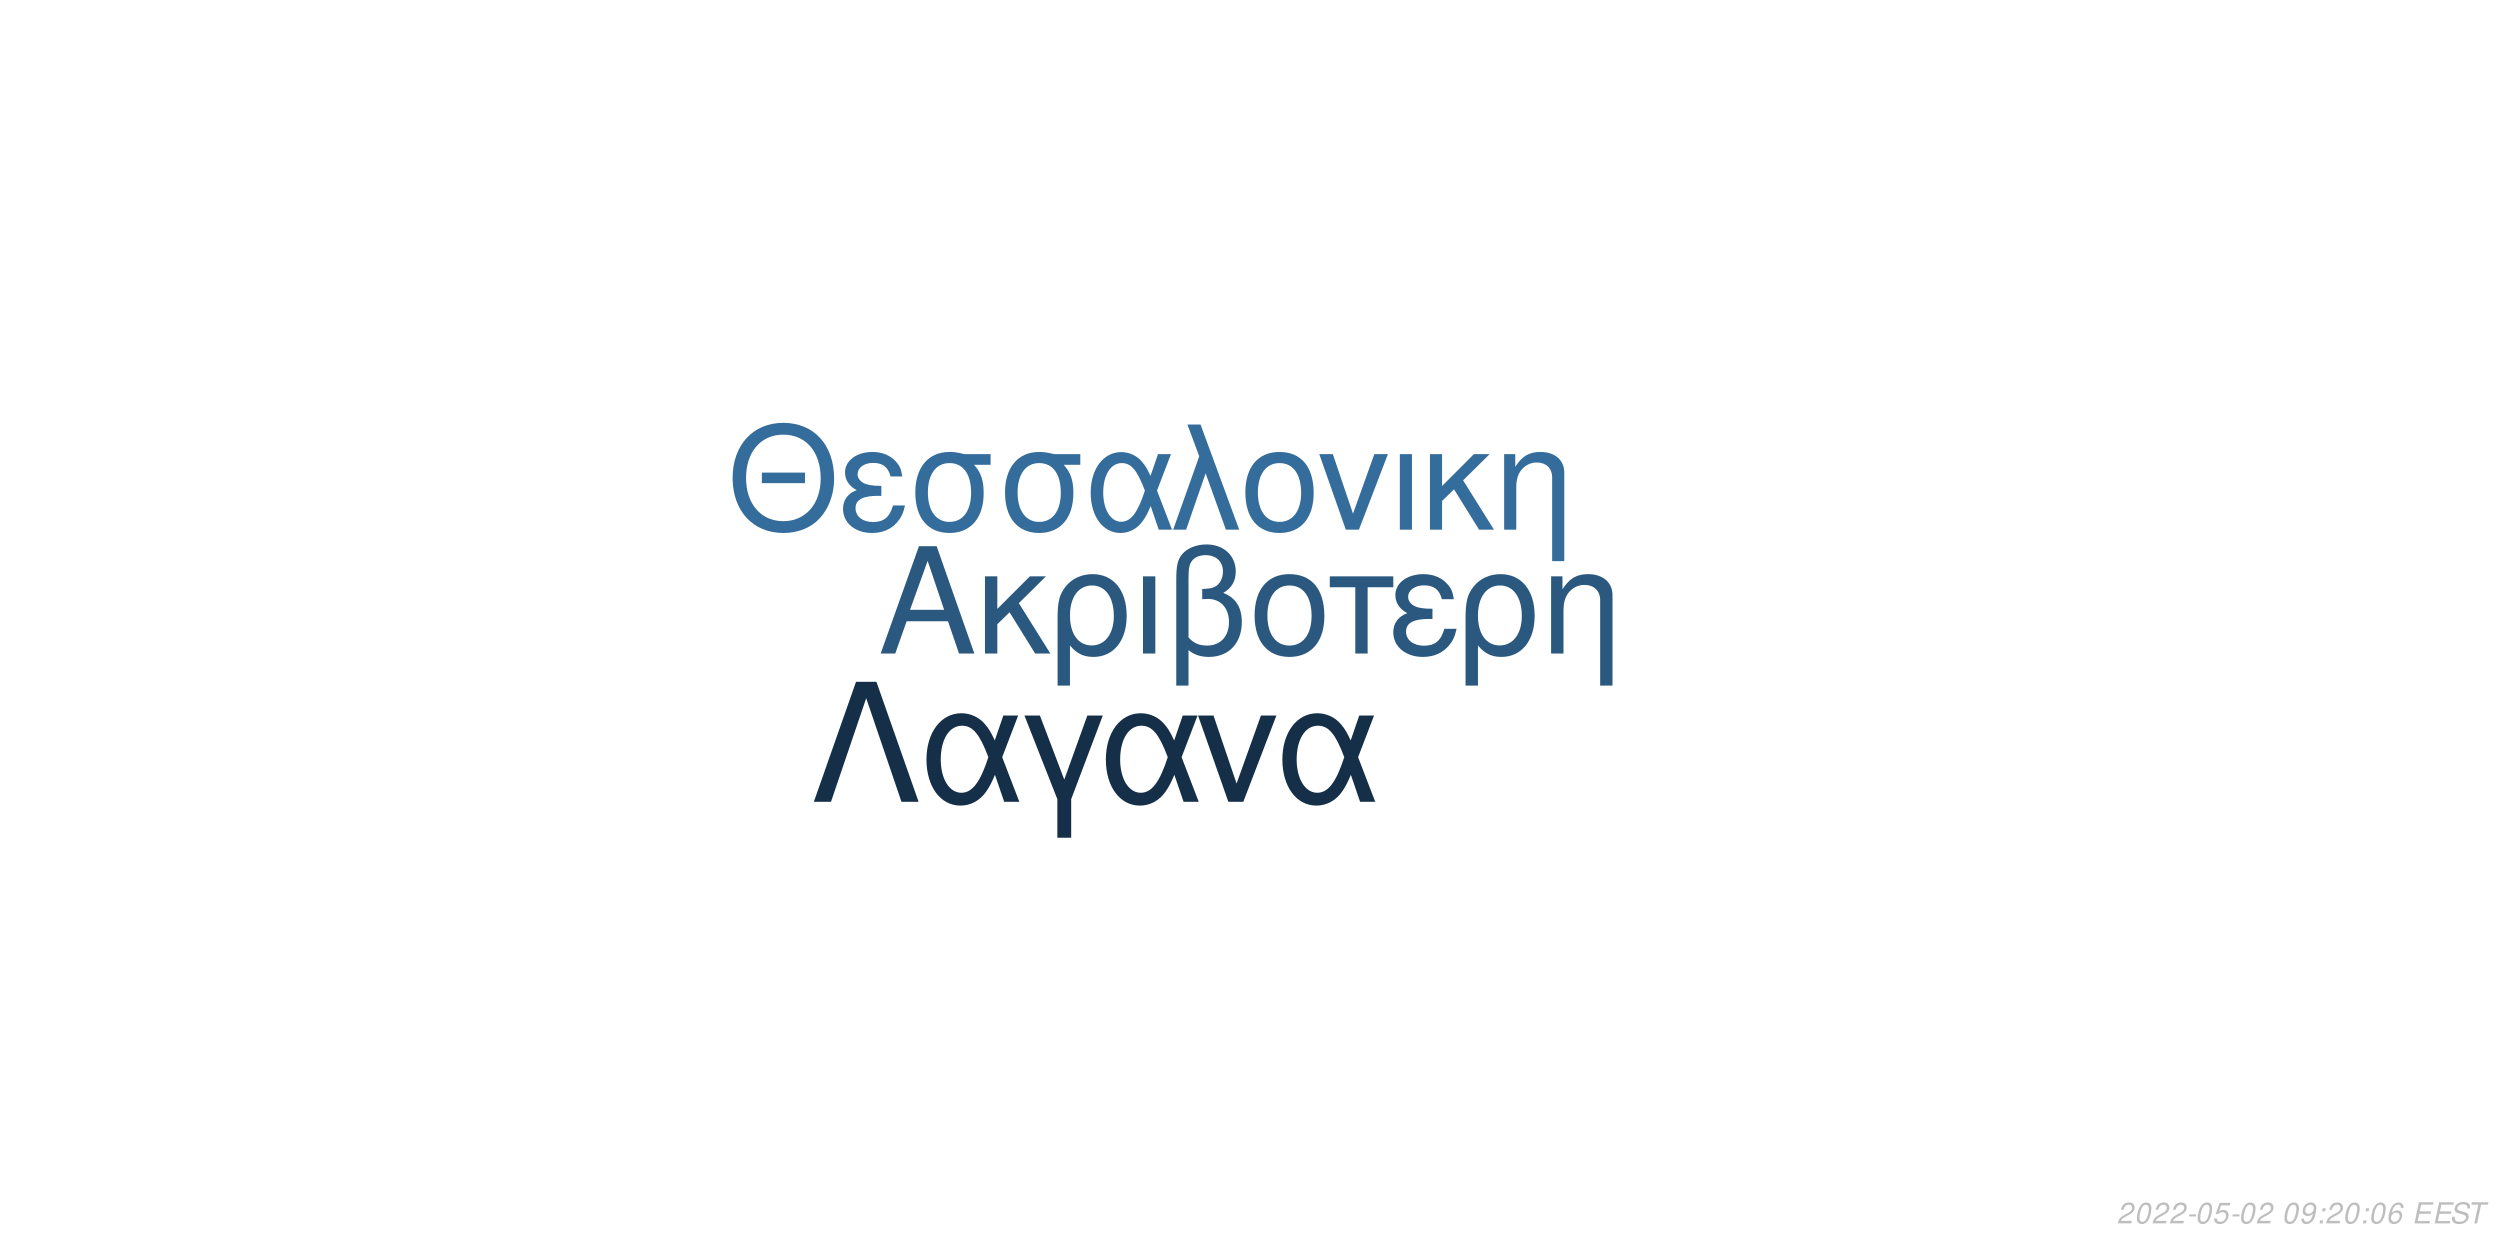
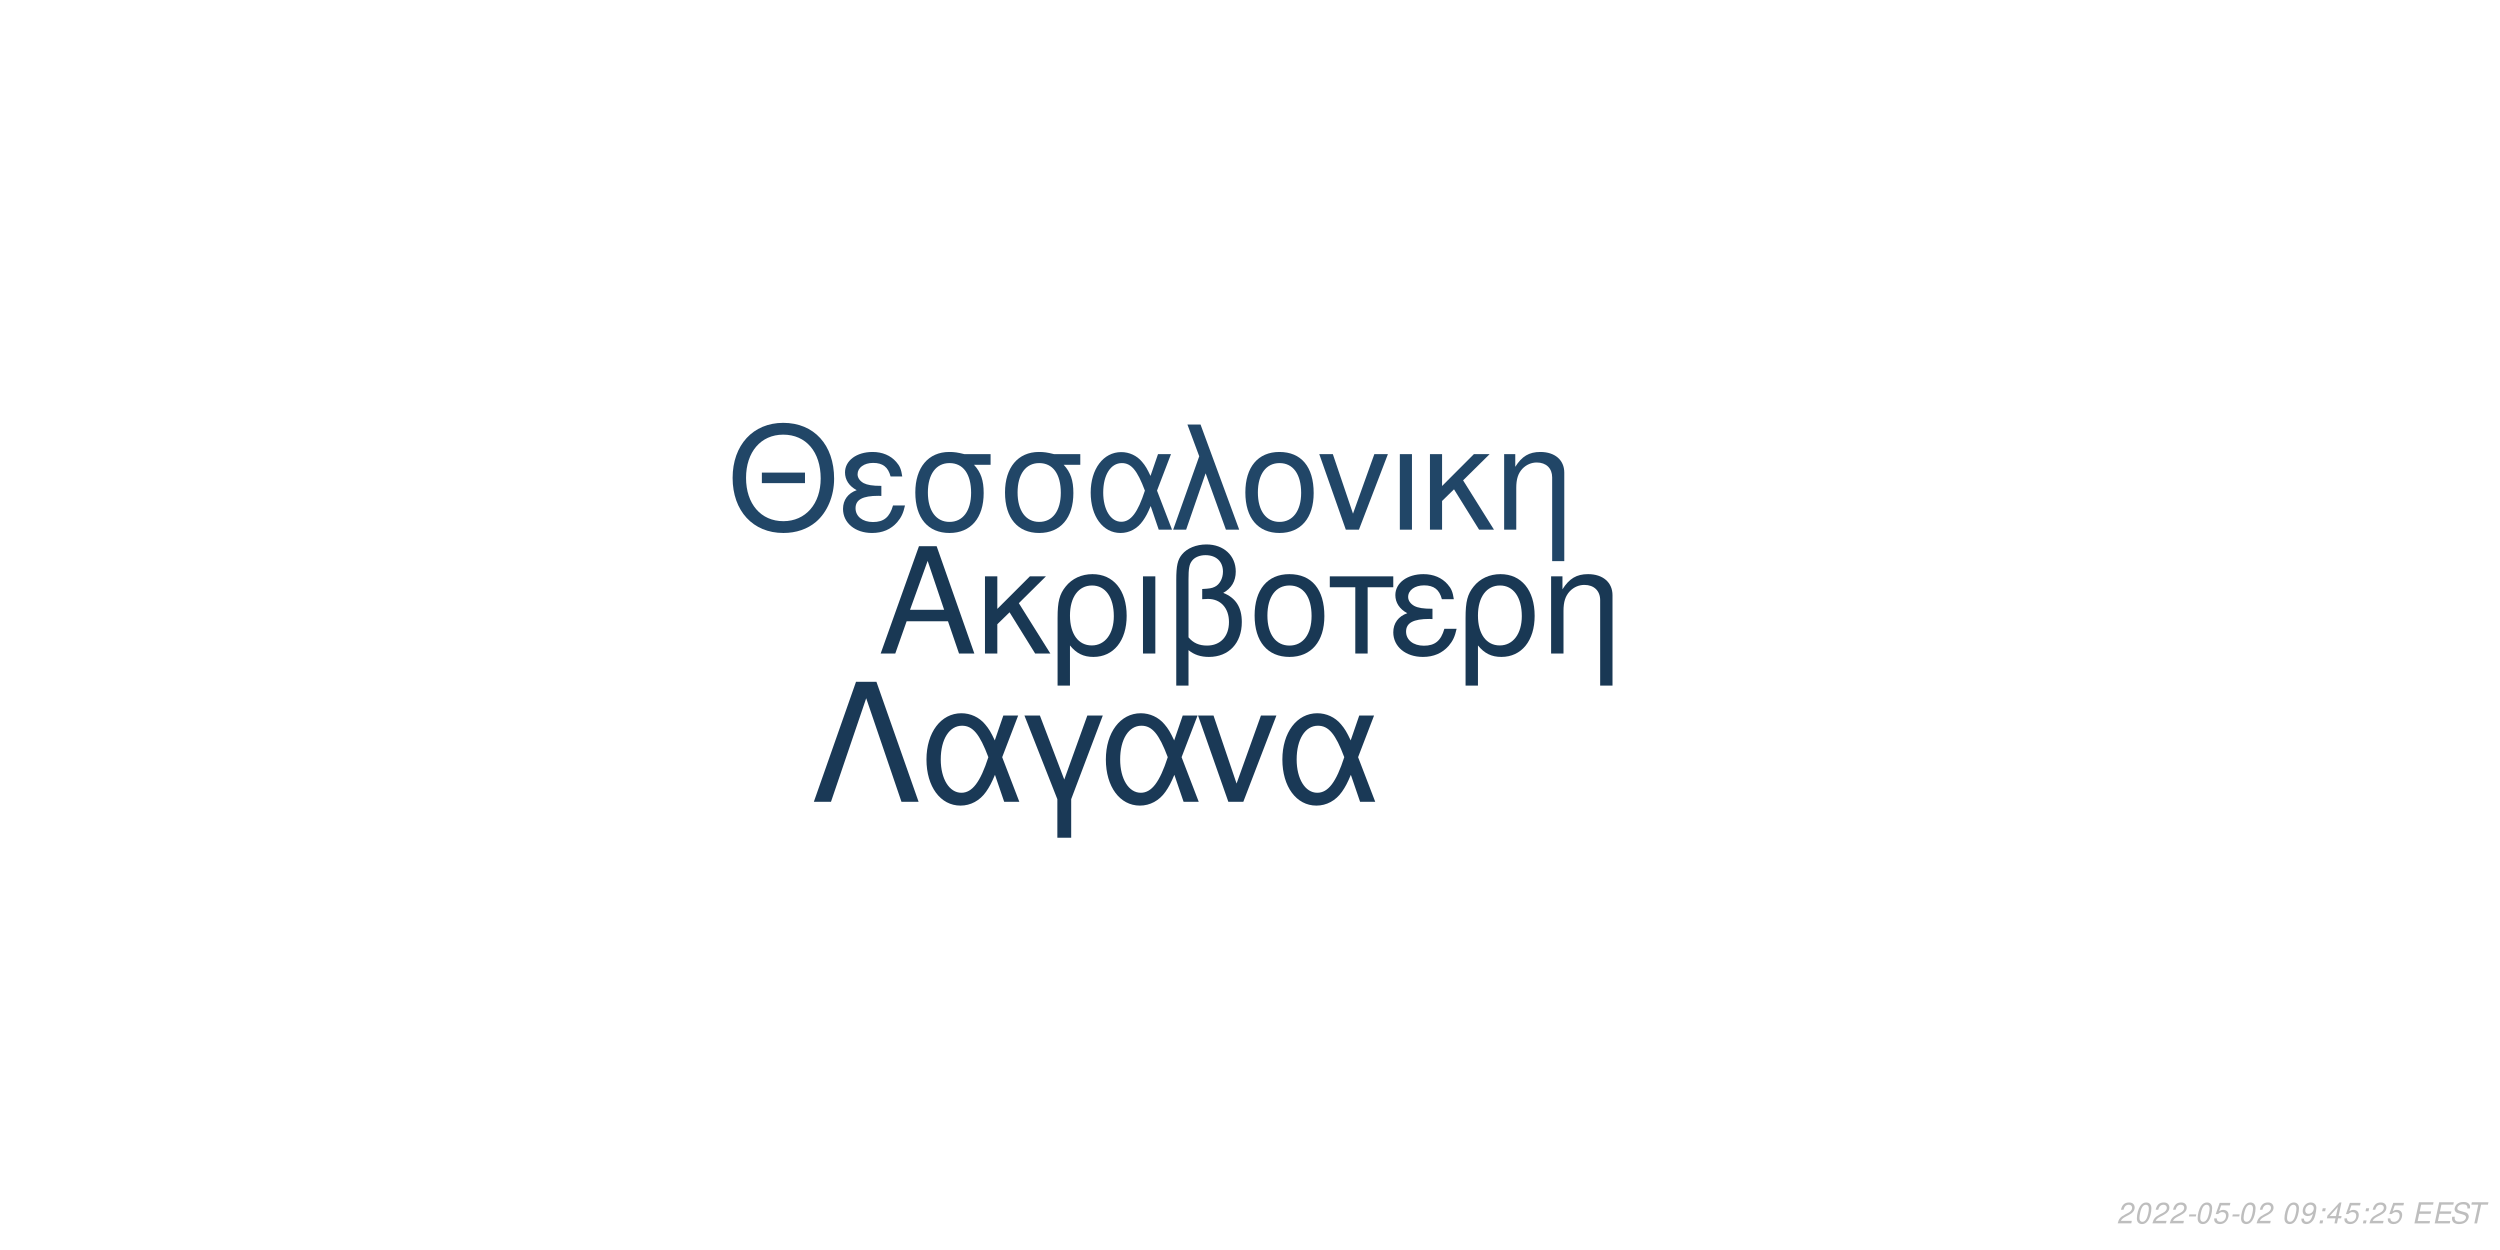
<svg xmlns="http://www.w3.org/2000/svg" xmlns:xlink="http://www.w3.org/1999/xlink" width="864pt" height="432pt" viewBox="0 0 864 432" version="1.1">
  <defs>
    <g>
      <symbol overflow="visible" id="glyph0-0">
        <path style="stroke:none;" d="" />
      </symbol>
      <symbol overflow="visible" id="glyph0-1">
        <path style="stroke:none;" d="M 24.125 -11.141 L 27.938 0 L 33.234 0 L 20.203 -37.094 L 14.094 -37.094 L 0.859 0 L 5.906 0 L 9.828 -11.141 Z M 22.797 -15.109 L 11 -15.109 L 17.094 -32.016 Z M 22.797 -15.109 " />
      </symbol>
      <symbol overflow="visible" id="glyph0-2">
        <path style="stroke:none;" d="M 7.172 -15.422 L 7.172 -26.672 L 2.906 -26.672 L 2.906 0 L 7.172 0 L 7.172 -10.125 L 11.406 -14.25 L 20.25 0 L 25.5 0 L 14.609 -17.406 L 23.969 -26.672 L 18.422 -26.672 Z M 7.172 -15.422 " />
      </symbol>
      <symbol overflow="visible" id="glyph0-3">
        <path style="stroke:none;" d="M 3 11.094 L 7.281 11.094 L 7.281 -2.797 C 9.516 -0.047 11.953 1.172 15.375 1.172 C 22.344 1.172 26.875 -4.422 26.875 -13.031 C 26.875 -21.891 22.297 -27.438 15.062 -27.438 C 11.297 -27.438 7.984 -25.906 5.797 -23.156 C 3.672 -20.516 3 -17.969 3 -12.359 Z M 14.906 -23.516 C 19.547 -23.516 22.438 -19.438 22.438 -12.922 C 22.438 -6.812 19.391 -2.797 14.812 -2.797 C 10.172 -2.797 7.281 -6.766 7.281 -13.125 C 7.281 -19.484 10.234 -23.516 14.906 -23.516 Z M 14.906 -23.516 " />
      </symbol>
      <symbol overflow="visible" id="glyph0-4">
        <path style="stroke:none;" d="M 3.516 0 L 7.781 0 L 7.781 -26.672 L 3.516 -26.672 Z M 3.516 0 " />
      </symbol>
      <symbol overflow="visible" id="glyph0-5">
        <path style="stroke:none;" d="M 4.016 11.094 L 8.25 11.094 L 8.25 -1.172 C 10.172 0.406 12.422 1.172 15.312 1.172 C 22.188 1.172 26.672 -3.609 26.672 -10.891 C 26.672 -15.984 24.578 -19.234 20.25 -20.969 C 23.109 -22.547 24.578 -25.031 24.578 -28.344 C 24.578 -33.844 20.406 -37.703 14.453 -37.703 C 10.938 -37.703 7.734 -36.391 6 -34.25 C 4.484 -32.422 4.016 -30.328 4.016 -25.391 Z M 8.25 -25.656 C 8.25 -29.359 8.5 -30.844 9.469 -32.062 C 10.375 -33.281 12.156 -34 14.094 -34 C 17.812 -34 20.156 -31.812 20.156 -28.297 C 20.156 -25.953 18.984 -23.812 17.297 -23.047 C 16.281 -22.547 15.469 -22.438 12.984 -22.297 L 12.984 -18.781 C 13.734 -18.828 14.344 -18.875 14.969 -18.875 C 19.344 -18.875 22.234 -15.719 22.234 -10.891 C 22.234 -5.906 19.281 -2.75 14.656 -2.75 C 11.953 -2.75 9.922 -3.609 8.25 -5.594 Z M 8.25 -25.656 " />
      </symbol>
      <symbol overflow="visible" id="glyph0-6">
        <path style="stroke:none;" d="M 14.094 -27.438 C 6.562 -27.438 2.094 -22.094 2.094 -13.125 C 2.094 -4.125 6.562 1.172 14.141 1.172 C 21.672 1.172 26.203 -4.172 26.203 -12.922 C 26.203 -22.188 21.828 -27.438 14.094 -27.438 Z M 14.141 -23.516 C 18.938 -23.516 21.781 -19.594 21.781 -12.984 C 21.781 -6.672 18.828 -2.75 14.141 -2.75 C 9.422 -2.75 6.516 -6.672 6.516 -13.125 C 6.516 -19.594 9.422 -23.516 14.141 -23.516 Z M 14.141 -23.516 " />
      </symbol>
      <symbol overflow="visible" id="glyph0-7">
        <path style="stroke:none;" d="M 7.891 0 L 12.156 0 L 12.156 -22.906 L 21.016 -22.906 L 21.016 -26.672 L -0.922 -26.672 L -0.922 -22.906 L 7.891 -22.906 Z M 7.891 0 " />
      </symbol>
      <symbol overflow="visible" id="glyph0-8">
        <path style="stroke:none;" d="M 14.562 -15.469 C 11.344 -15.469 9.562 -15.781 8.297 -16.438 C 6.922 -17.203 6.156 -18.328 6.156 -19.547 C 6.156 -21.891 8.453 -23.562 11.656 -23.562 C 15.062 -23.562 16.953 -22.094 17.812 -18.781 L 21.938 -18.781 C 21.578 -21.266 21.062 -22.5 19.797 -23.922 C 17.812 -26.203 14.906 -27.438 11.453 -27.438 C 5.797 -27.438 1.734 -24.375 1.734 -20.203 C 1.734 -17.609 3.156 -15.375 5.859 -13.938 C 2.797 -12.875 1.016 -10.484 1.016 -7.328 C 1.016 -2.391 5.297 1.172 11.25 1.172 C 14.969 1.172 17.906 -0.109 20.156 -2.641 C 21.578 -4.328 22.297 -5.797 22.906 -8.547 L 18.672 -8.547 C 17.5 -4.422 15.422 -2.703 11.609 -2.703 C 7.938 -2.703 5.438 -4.688 5.438 -7.578 C 5.438 -10.578 7.938 -11.953 13.484 -11.953 C 13.641 -11.953 14.094 -11.953 14.562 -11.906 Z M 14.562 -15.469 " />
      </symbol>
      <symbol overflow="visible" id="glyph0-9">
        <path style="stroke:none;" d="M 3.562 -26.672 L 3.562 0 L 7.844 0 L 7.844 -14.703 C 7.844 -17.906 8.5 -19.891 10.031 -21.531 C 11.406 -22.953 13.188 -23.719 15.062 -23.719 C 18.375 -23.719 20.516 -21.672 20.516 -18.469 L 20.516 11.094 L 24.781 11.094 L 24.781 -20.156 C 24.781 -24.578 21.469 -27.438 16.328 -27.438 C 12.359 -27.438 9.828 -25.906 7.484 -22.188 L 7.484 -26.672 Z M 3.562 -26.672 " />
      </symbol>
      <symbol overflow="visible" id="glyph1-0">
        <path style="stroke:none;" d="" />
      </symbol>
      <symbol overflow="visible" id="glyph1-1">
        <path style="stroke:none;" d="M 26.859 -19.734 L 11.953 -19.734 L 11.953 -16.094 L 26.859 -16.094 Z M 19.328 -36.922 C 8.922 -36.922 1.844 -29.25 1.844 -17.891 C 1.844 -6.484 8.875 1.141 19.391 1.141 C 23.812 1.141 27.703 -0.203 30.641 -2.688 C 34.578 -6.031 36.922 -11.656 36.922 -17.594 C 36.922 -29.297 30 -36.922 19.328 -36.922 Z M 19.328 -32.844 C 27.203 -32.844 32.281 -26.906 32.281 -17.688 C 32.281 -8.922 27.062 -2.938 19.391 -2.938 C 11.609 -2.938 6.484 -8.922 6.484 -17.891 C 6.484 -26.859 11.609 -32.844 19.328 -32.844 Z M 19.328 -32.844 " />
      </symbol>
      <symbol overflow="visible" id="glyph1-2">
        <path style="stroke:none;" d="M 14.25 -15.141 C 11.109 -15.141 9.375 -15.453 8.125 -16.094 C 6.781 -16.844 6.031 -17.938 6.031 -19.141 C 6.031 -21.422 8.266 -23.078 11.406 -23.078 C 14.75 -23.078 16.594 -21.625 17.438 -18.391 L 21.469 -18.391 C 21.125 -20.828 20.625 -22.031 19.391 -23.422 C 17.438 -25.656 14.594 -26.859 11.219 -26.859 C 5.688 -26.859 1.688 -23.875 1.688 -19.781 C 1.688 -17.234 3.094 -15.047 5.734 -13.656 C 2.734 -12.609 1 -10.266 1 -7.172 C 1 -2.344 5.188 1.141 11.016 1.141 C 14.656 1.141 17.547 -0.094 19.734 -2.594 C 21.125 -4.234 21.828 -5.688 22.422 -8.375 L 18.281 -8.375 C 17.141 -4.328 15.094 -2.641 11.359 -2.641 C 7.766 -2.641 5.328 -4.578 5.328 -7.422 C 5.328 -10.359 7.766 -11.703 13.203 -11.703 C 13.359 -11.703 13.797 -11.703 14.25 -11.656 Z M 14.25 -15.141 " />
      </symbol>
      <symbol overflow="visible" id="glyph1-3">
        <path style="stroke:none;" d="M 29 -26.109 L 19.938 -26.109 C 17.594 -26.703 16.438 -26.859 14.703 -26.859 C 7.469 -26.859 2.984 -21.469 2.984 -12.859 C 2.984 -4.031 7.375 1.141 14.797 1.141 C 22.172 1.141 26.609 -4.078 26.609 -12.656 C 26.609 -17.047 25.656 -19.828 23.266 -22.422 L 29 -22.422 Z M 14.797 -23.016 C 19.531 -23.016 22.266 -19.234 22.266 -12.75 C 22.266 -6.531 19.438 -2.688 14.797 -2.688 C 10.172 -2.688 7.328 -6.531 7.328 -12.859 C 7.328 -19.188 10.172 -23.016 14.797 -23.016 Z M 14.797 -23.016 " />
      </symbol>
      <symbol overflow="visible" id="glyph1-4">
        <path style="stroke:none;" d="M 29.344 -26.109 L 24.859 -26.109 L 22.266 -18.578 C 21.125 -21.031 20.484 -22.125 19.328 -23.469 C 17.547 -25.609 14.906 -26.812 12.156 -26.812 C 5.984 -26.812 1.594 -20.984 1.594 -12.812 C 1.594 -4.578 5.828 1.141 11.906 1.141 C 14.953 1.141 17.734 -0.344 19.625 -3.047 C 20.672 -4.531 21.281 -5.688 22.328 -8.172 L 25.109 0 L 29.703 0 L 24.516 -13.5 Z M 20.328 -13.5 C 17.891 -5.922 15.453 -2.734 12.156 -2.734 C 8.516 -2.734 5.922 -6.922 5.922 -12.812 C 5.922 -18.938 8.516 -23.016 12.359 -23.016 C 15.594 -23.016 17.688 -20.531 20.328 -13.5 Z M 20.328 -13.5 " />
      </symbol>
      <symbol overflow="visible" id="glyph1-5">
        <path style="stroke:none;" d="M 1.094 0 L 5.578 0 L 12.312 -19.484 L 19.328 0 L 23.922 0 L 10.562 -36.328 L 6.031 -36.328 L 10.109 -25.359 Z M 1.094 0 " />
      </symbol>
      <symbol overflow="visible" id="glyph1-6">
        <path style="stroke:none;" d="M 13.797 -26.859 C 6.422 -26.859 2.047 -21.625 2.047 -12.859 C 2.047 -4.031 6.422 1.141 13.859 1.141 C 21.234 1.141 25.656 -4.078 25.656 -12.656 C 25.656 -21.719 21.375 -26.859 13.797 -26.859 Z M 13.859 -23.016 C 18.531 -23.016 21.328 -19.188 21.328 -12.703 C 21.328 -6.531 18.438 -2.688 13.859 -2.688 C 9.219 -2.688 6.375 -6.531 6.375 -12.859 C 6.375 -19.188 9.219 -23.016 13.859 -23.016 Z M 13.859 -23.016 " />
      </symbol>
      <symbol overflow="visible" id="glyph1-7">
        <path style="stroke:none;" d="M 14.297 0 L 24.312 -26.109 L 19.625 -26.109 L 12.25 -5.531 L 5.281 -26.109 L 0.594 -26.109 L 9.766 0 Z M 14.297 0 " />
      </symbol>
      <symbol overflow="visible" id="glyph1-8">
        <path style="stroke:none;" d="M 3.438 0 L 7.625 0 L 7.625 -26.109 L 3.438 -26.109 Z M 3.438 0 " />
      </symbol>
      <symbol overflow="visible" id="glyph1-9">
        <path style="stroke:none;" d="M 7.031 -15.094 L 7.031 -26.109 L 2.844 -26.109 L 2.844 0 L 7.031 0 L 7.031 -9.922 L 11.156 -13.953 L 19.828 0 L 24.969 0 L 14.297 -17.047 L 23.469 -26.109 L 18.031 -26.109 Z M 7.031 -15.094 " />
      </symbol>
      <symbol overflow="visible" id="glyph1-10">
        <path style="stroke:none;" d="M 3.484 -26.109 L 3.484 0 L 7.672 0 L 7.672 -14.406 C 7.672 -17.547 8.328 -19.484 9.812 -21.078 C 11.156 -22.469 12.906 -23.219 14.75 -23.219 C 17.984 -23.219 20.078 -21.234 20.078 -18.094 L 20.078 10.859 L 24.266 10.859 L 24.266 -19.734 C 24.266 -24.062 21.031 -26.859 16 -26.859 C 12.109 -26.859 9.609 -25.359 7.328 -21.719 L 7.328 -26.109 Z M 3.484 -26.109 " />
      </symbol>
      <symbol overflow="visible" id="glyph2-0">
        <path style="stroke:none;" d="" />
      </symbol>
      <symbol overflow="visible" id="glyph2-1">
        <path style="stroke:none;" d="M 22.531 -41.484 L 15.484 -41.484 L 0.906 0 L 6.828 0 L 19 -35.797 L 31.188 0 L 37.109 0 Z M 22.531 -41.484 " />
      </symbol>
      <symbol overflow="visible" id="glyph2-2">
        <path style="stroke:none;" d="M 33.516 -29.812 L 28.391 -29.812 L 25.438 -21.219 C 24.125 -24.016 23.391 -25.266 22.078 -26.797 C 20.031 -29.25 17.016 -30.609 13.891 -30.609 C 6.828 -30.609 1.828 -23.953 1.828 -14.625 C 1.828 -5.234 6.656 1.312 13.594 1.312 C 17.078 1.312 20.266 -0.391 22.422 -3.469 C 23.609 -5.172 24.297 -6.484 25.5 -9.328 L 28.688 0 L 33.922 0 L 28 -15.422 Z M 23.219 -15.422 C 20.422 -6.766 17.641 -3.125 13.891 -3.125 C 9.734 -3.125 6.766 -7.906 6.766 -14.625 C 6.766 -21.625 9.734 -26.297 14.109 -26.297 C 17.812 -26.297 20.203 -23.453 23.219 -15.422 Z M 23.219 -15.422 " />
      </symbol>
      <symbol overflow="visible" id="glyph2-3">
        <path style="stroke:none;" d="M 12.062 12.406 L 16.844 12.406 L 16.844 -0.906 L 27.766 -29.812 L 22.422 -29.812 L 14.453 -7.688 L 6.031 -29.812 L 0.688 -29.812 L 12.062 -0.906 Z M 12.062 12.406 " />
      </symbol>
      <symbol overflow="visible" id="glyph2-4">
        <path style="stroke:none;" d="M 16.328 0 L 27.766 -29.812 L 22.422 -29.812 L 14 -6.312 L 6.031 -29.812 L 0.688 -29.812 L 11.156 0 Z M 16.328 0 " />
      </symbol>
      <symbol overflow="visible" id="glyph3-0">
        <path style="stroke:none;" d="" />
      </symbol>
      <symbol overflow="visible" id="glyph3-1">
        <path style="stroke:none;" d="M 5.234 -0.875 L 1.469 -0.875 C 1.641 -1.375 2.203 -1.891 3.109 -2.344 L 4.234 -2.938 C 5.562 -3.625 6.219 -4.469 6.219 -5.484 C 6.219 -5.938 6.062 -6.359 5.797 -6.656 C 5.469 -7.047 4.984 -7.234 4.312 -7.234 C 2.766 -7.234 1.891 -6.453 1.484 -4.734 L 2.375 -4.734 C 2.484 -5.188 2.609 -5.484 2.797 -5.75 C 3.094 -6.203 3.609 -6.453 4.188 -6.453 C 4.891 -6.453 5.344 -6.031 5.344 -5.375 C 5.344 -4.703 4.859 -4.094 4.016 -3.656 L 2.984 -3.125 C 1.234 -2.188 0.797 -1.656 0.344 -0.016 L 5.047 -0.016 Z M 5.234 -0.875 " />
      </symbol>
      <symbol overflow="visible" id="glyph3-2">
        <path style="stroke:none;" d="M 4.203 -7.234 C 3.375 -7.234 2.688 -6.812 2.125 -5.984 C 1.484 -5.047 0.984 -3.188 0.984 -1.734 C 0.984 -1.109 1.172 -0.562 1.484 -0.266 C 1.797 0.047 2.281 0.234 2.766 0.234 C 3.625 0.234 4.281 -0.156 4.859 -1.016 C 5.516 -1.953 6 -3.797 6 -5.266 C 6 -6.5 5.328 -7.234 4.203 -7.234 Z M 4.094 -6.453 C 4.734 -6.453 5.125 -5.984 5.125 -5.156 C 5.125 -4.203 4.781 -2.625 4.406 -1.812 C 3.984 -0.938 3.516 -0.547 2.875 -0.547 C 2.25 -0.547 1.875 -1.031 1.875 -1.828 C 1.875 -2.797 2.203 -4.344 2.594 -5.203 C 2.984 -6.047 3.453 -6.453 4.094 -6.453 Z M 4.094 -6.453 " />
      </symbol>
      <symbol overflow="visible" id="glyph3-3">
        <path style="stroke:none;" d="M 3.516 -3.125 L 1.125 -3.125 L 0.969 -2.406 L 3.359 -2.406 Z M 3.516 -3.125 " />
      </symbol>
      <symbol overflow="visible" id="glyph3-4">
        <path style="stroke:none;" d="M 6.297 -7.094 L 2.594 -7.094 L 1.234 -3.234 L 2.047 -3.234 C 2.656 -3.766 2.938 -3.906 3.531 -3.906 C 4.328 -3.906 4.797 -3.453 4.797 -2.688 C 4.797 -1.438 3.969 -0.547 2.828 -0.547 C 2.031 -0.547 1.609 -0.938 1.578 -1.734 L 0.703 -1.734 L 0.703 -1.516 C 0.703 -0.938 0.844 -0.547 1.188 -0.266 C 1.562 0.062 2.078 0.234 2.703 0.234 C 3.656 0.234 4.391 -0.156 4.984 -0.922 C 5.422 -1.5 5.672 -2.234 5.672 -2.953 C 5.672 -4 4.938 -4.672 3.812 -4.672 C 3.328 -4.672 2.906 -4.547 2.406 -4.234 L 3.109 -6.219 L 6.109 -6.219 Z M 6.297 -7.094 " />
      </symbol>
      <symbol overflow="visible" id="glyph3-5">
        <path style="stroke:none;" d="" />
      </symbol>
      <symbol overflow="visible" id="glyph3-6">
        <path style="stroke:none;" d="M 0.844 -1.656 C 0.844 -1.547 0.844 -1.438 0.844 -1.375 C 0.844 -0.406 1.531 0.234 2.578 0.234 C 3.203 0.234 3.766 0.016 4.297 -0.438 C 4.938 -1 5.312 -1.656 5.594 -2.719 C 5.844 -3.672 6.016 -4.766 6.016 -5.375 C 6.016 -5.844 5.844 -6.328 5.547 -6.656 C 5.203 -7.031 4.703 -7.234 4.062 -7.234 C 2.516 -7.234 1.297 -5.938 1.297 -4.266 C 1.297 -3.203 1.984 -2.547 3.047 -2.547 C 3.484 -2.547 3.953 -2.672 4.281 -2.891 C 4.406 -2.984 4.547 -3.078 4.828 -3.344 C 4.438 -1.484 3.703 -0.547 2.703 -0.547 C 2.109 -0.547 1.719 -0.938 1.719 -1.547 L 1.719 -1.656 Z M 3.953 -6.453 C 4.625 -6.453 5.141 -5.953 5.141 -5.281 C 5.141 -4.188 4.312 -3.312 3.297 -3.312 C 2.594 -3.312 2.172 -3.734 2.172 -4.453 C 2.172 -5.562 2.984 -6.453 3.953 -6.453 Z M 3.953 -6.453 " />
      </symbol>
      <symbol overflow="visible" id="glyph3-7">
        <path style="stroke:none;" d="M 2.359 -1.031 L 1.312 -1.031 L 1.094 0 L 2.141 0 Z M 3.266 -5.234 L 2.219 -5.234 L 2 -4.203 L 3.047 -4.203 Z M 3.266 -5.234 " />
      </symbol>
      <symbol overflow="visible" id="glyph3-8">
-         <path style="stroke:none;" d="M 6.125 -5.344 L 6.141 -5.625 C 6.141 -6.609 5.453 -7.234 4.391 -7.234 C 3.438 -7.234 2.641 -6.719 2.016 -5.703 C 1.422 -4.781 0.938 -2.953 0.938 -1.688 C 0.938 -0.516 1.688 0.234 2.859 0.234 C 3.703 0.234 4.438 -0.156 5 -0.875 C 5.406 -1.422 5.672 -2.156 5.672 -2.766 C 5.672 -3.812 4.969 -4.5 3.906 -4.5 C 3.234 -4.5 2.672 -4.234 2.094 -3.625 C 2.406 -5.375 3.234 -6.453 4.25 -6.453 C 4.703 -6.453 5.062 -6.234 5.172 -5.844 C 5.203 -5.719 5.234 -5.578 5.25 -5.344 Z M 3.656 -3.734 C 4.344 -3.734 4.797 -3.281 4.797 -2.625 C 4.797 -1.469 3.984 -0.547 2.984 -0.547 C 2.297 -0.547 1.812 -1.047 1.812 -1.766 C 1.812 -2.859 2.625 -3.734 3.656 -3.734 Z M 3.656 -3.734 " />
+         <path style="stroke:none;" d="M 3.625 -1.75 L 3.266 0 L 4.141 0 L 4.516 -1.75 L 5.562 -1.75 L 5.734 -2.531 L 4.688 -2.531 L 5.688 -7.234 L 5.016 -7.234 L 0.844 -2.672 L 0.641 -1.75 Z M 3.797 -2.531 L 1.594 -2.531 L 4.469 -5.703 Z M 3.797 -2.531 " />
      </symbol>
      <symbol overflow="visible" id="glyph3-9">
        <path style="stroke:none;" d="M 2.547 -3.312 L 6.5 -3.312 L 6.688 -4.141 L 2.719 -4.141 L 3.219 -6.469 L 7.344 -6.469 L 7.516 -7.297 L 2.453 -7.297 L 0.906 0 L 6.125 0 L 6.297 -0.812 L 2.016 -0.812 Z M 2.547 -3.312 " />
      </symbol>
      <symbol overflow="visible" id="glyph3-10">
        <path style="stroke:none;" d="M 7.062 -5.156 C 7.125 -5.438 7.141 -5.562 7.141 -5.703 C 7.141 -6.156 6.938 -6.594 6.594 -6.891 C 6.188 -7.25 5.656 -7.406 4.875 -7.406 C 3.844 -7.406 3.047 -7.125 2.5 -6.562 C 2.094 -6.141 1.781 -5.438 1.781 -4.922 C 1.781 -4.297 2.219 -3.766 2.891 -3.562 L 4.594 -3.094 C 5.406 -2.859 5.734 -2.578 5.734 -2.094 C 5.734 -1.781 5.547 -1.406 5.266 -1.141 C 4.844 -0.766 4.266 -0.578 3.453 -0.578 C 2.328 -0.578 1.812 -0.984 1.812 -1.906 C 1.812 -2.047 1.812 -2.125 1.844 -2.312 L 0.984 -2.312 C 0.906 -2.062 0.891 -1.906 0.891 -1.688 C 0.891 -0.484 1.797 0.234 3.297 0.234 C 4.359 0.234 5.234 -0.062 5.812 -0.609 C 6.344 -1.078 6.688 -1.797 6.688 -2.375 C 6.688 -2.641 6.609 -2.906 6.453 -3.156 C 6.234 -3.5 5.938 -3.703 5.469 -3.828 L 3.75 -4.312 C 2.984 -4.547 2.734 -4.734 2.734 -5.188 C 2.734 -5.547 2.875 -5.844 3.188 -6.109 C 3.547 -6.438 4.031 -6.594 4.703 -6.594 C 5.266 -6.594 5.688 -6.484 5.906 -6.297 C 6.094 -6.125 6.219 -5.797 6.219 -5.516 C 6.219 -5.422 6.203 -5.344 6.188 -5.156 Z M 7.062 -5.156 " />
      </symbol>
      <symbol overflow="visible" id="glyph3-11">
        <path style="stroke:none;" d="M 4.938 -6.469 L 7.312 -6.469 L 7.484 -7.297 L 1.75 -7.297 L 1.578 -6.469 L 3.984 -6.469 L 2.609 0 L 3.547 0 Z M 4.938 -6.469 " />
      </symbol>
    </g>
  </defs>
  <g id="surface1">
    <rect x="0" y="0" width="864" height="432" style="fill:rgb(100%,100%,100%);fill-opacity:1;stroke:none;" />
-     <g style="fill:rgb(16.471%,34.51%,49.804%);fill-opacity:1;">
+     <g style="fill:rgb(9.804%,21.961%,32.941%);fill-opacity:1;">
      <use xlink:href="#glyph0-1" x="303.5" y="225.861" />
      <use xlink:href="#glyph0-2" x="337.5" y="225.861" />
      <use xlink:href="#glyph0-3" x="362.5" y="225.861" />
      <use xlink:href="#glyph0-4" x="391.5" y="225.861" />
      <use xlink:href="#glyph0-5" x="402.5" y="225.861" />
      <use xlink:href="#glyph0-6" x="431.5" y="225.861" />
      <use xlink:href="#glyph0-7" x="460.5" y="225.861" />
      <use xlink:href="#glyph0-8" x="480.5" y="225.861" />
      <use xlink:href="#glyph0-3" x="503.5" y="225.861" />
      <use xlink:href="#glyph0-9" x="532.5" y="225.861" />
    </g>
-     <g style="fill:rgb(20.392%,42.353%,60.784%);fill-opacity:1;">
+     <g style="fill:rgb(12.941%,27.451%,40.392%);fill-opacity:1;">
      <use xlink:href="#glyph1-1" x="251.348" y="183.058" />
      <use xlink:href="#glyph1-2" x="290.348" y="183.058" />
      <use xlink:href="#glyph1-3" x="313.348" y="183.058" />
      <use xlink:href="#glyph1-3" x="344.348" y="183.058" />
      <use xlink:href="#glyph1-4" x="375.348" y="183.058" />
      <use xlink:href="#glyph1-5" x="404.348" y="183.058" />
      <use xlink:href="#glyph1-6" x="428.348" y="183.058" />
      <use xlink:href="#glyph1-7" x="455.348" y="183.058" />
      <use xlink:href="#glyph1-8" x="480.348" y="183.058" />
      <use xlink:href="#glyph1-9" x="491.348" y="183.058" />
      <use xlink:href="#glyph1-10" x="516.348" y="183.058" />
    </g>
-     <g style="fill:rgb(8.235%,18.431%,28.627%);fill-opacity:1;">
+     <g style="fill:rgb(10.196%,22.353%,33.725%);fill-opacity:1;">
      <use xlink:href="#glyph2-1" x="280.359" y="277.105" />
      <use xlink:href="#glyph2-2" x="318.359" y="277.105" />
      <use xlink:href="#glyph2-3" x="353.359" y="277.105" />
      <use xlink:href="#glyph2-2" x="380.359" y="277.105" />
      <use xlink:href="#glyph2-4" x="413.359" y="277.105" />
      <use xlink:href="#glyph2-2" x="441.359" y="277.105" />
    </g>
    <g style="fill:rgb(74.51%,74.51%,74.51%);fill-opacity:1;">
      <use xlink:href="#glyph3-1" x="731.52" y="422.81" />
      <use xlink:href="#glyph3-2" x="737.52" y="422.81" />
      <use xlink:href="#glyph3-1" x="743.52" y="422.81" />
      <use xlink:href="#glyph3-1" x="749.52" y="422.81" />
      <use xlink:href="#glyph3-3" x="755.52" y="422.81" />
      <use xlink:href="#glyph3-2" x="758.52" y="422.81" />
      <use xlink:href="#glyph3-4" x="764.52" y="422.81" />
      <use xlink:href="#glyph3-3" x="770.52" y="422.81" />
      <use xlink:href="#glyph3-2" x="773.52" y="422.81" />
      <use xlink:href="#glyph3-1" x="779.52" y="422.81" />
      <use xlink:href="#glyph3-5" x="785.52" y="422.81" />
      <use xlink:href="#glyph3-2" x="788.52" y="422.81" />
      <use xlink:href="#glyph3-6" x="794.52" y="422.81" />
      <use xlink:href="#glyph3-7" x="800.52" y="422.81" />
-       <use xlink:href="#glyph3-1" x="803.52" y="422.81" />
-       <use xlink:href="#glyph3-2" x="809.52" y="422.81" />
+       <use xlink:href="#glyph3-8" x="803.52" y="422.81" />
+       <use xlink:href="#glyph3-4" x="809.52" y="422.81" />
      <use xlink:href="#glyph3-7" x="815.52" y="422.81" />
-       <use xlink:href="#glyph3-2" x="818.52" y="422.81" />
-       <use xlink:href="#glyph3-8" x="824.52" y="422.81" />
+       <use xlink:href="#glyph3-1" x="818.52" y="422.81" />
+       <use xlink:href="#glyph3-4" x="824.52" y="422.81" />
      <use xlink:href="#glyph3-5" x="830.52" y="422.81" />
      <use xlink:href="#glyph3-9" x="833.52" y="422.81" />
      <use xlink:href="#glyph3-9" x="840.52" y="422.81" />
      <use xlink:href="#glyph3-10" x="846.52" y="422.81" />
      <use xlink:href="#glyph3-11" x="852.52" y="422.81" />
    </g>
  </g>
</svg>
